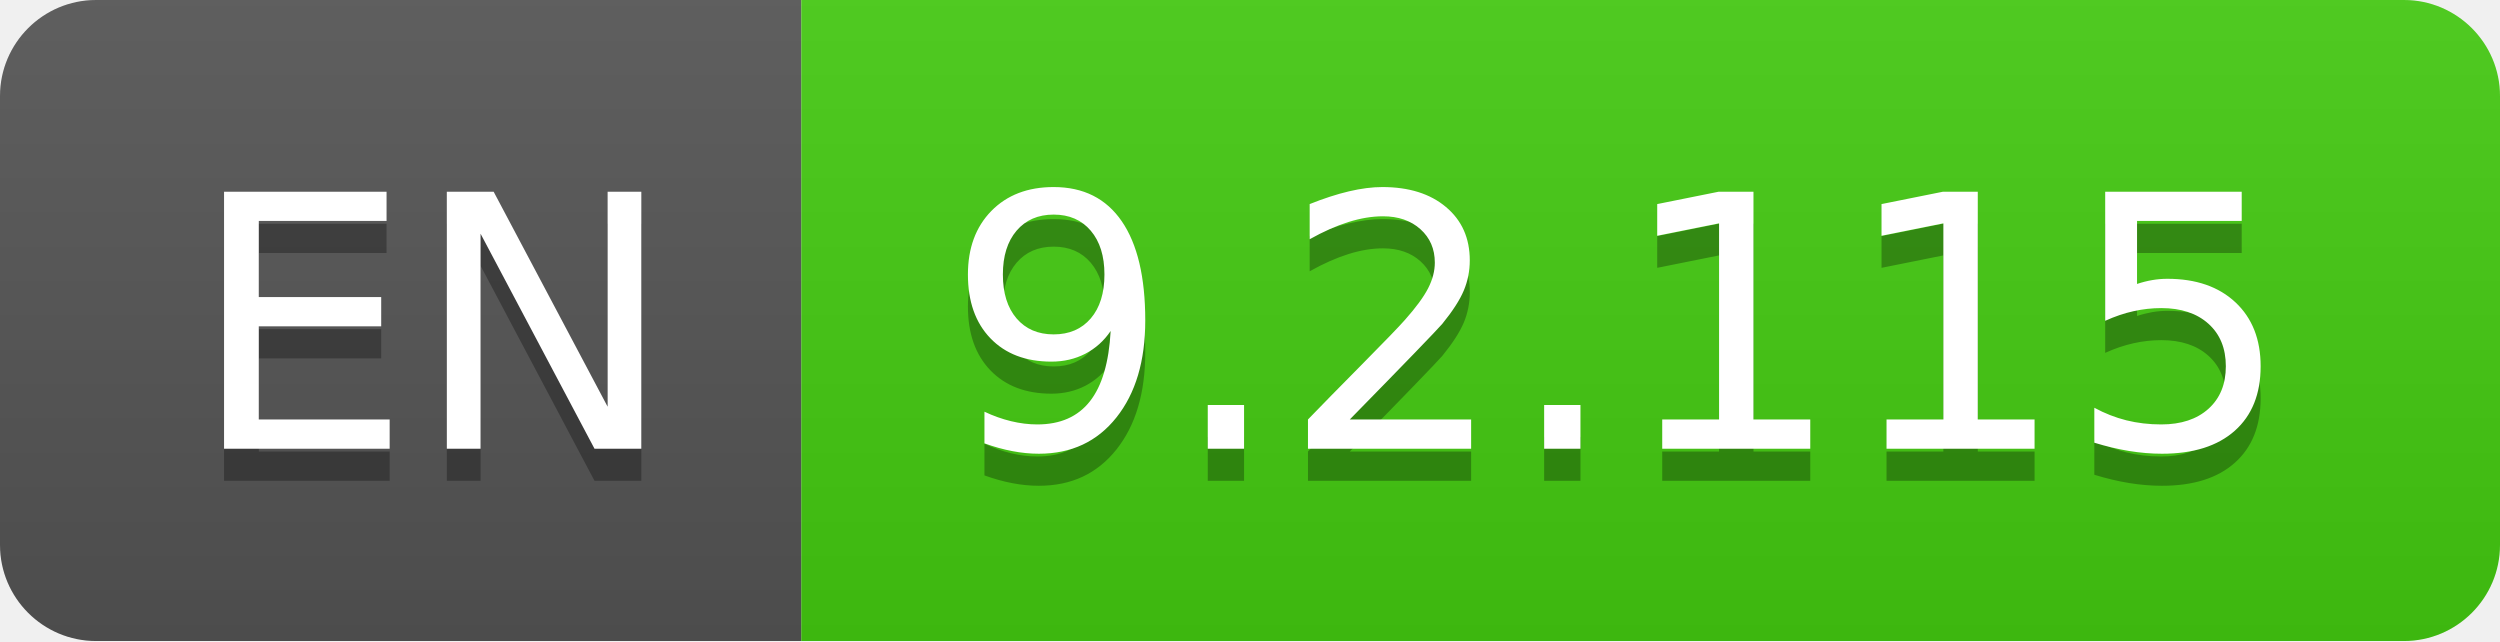
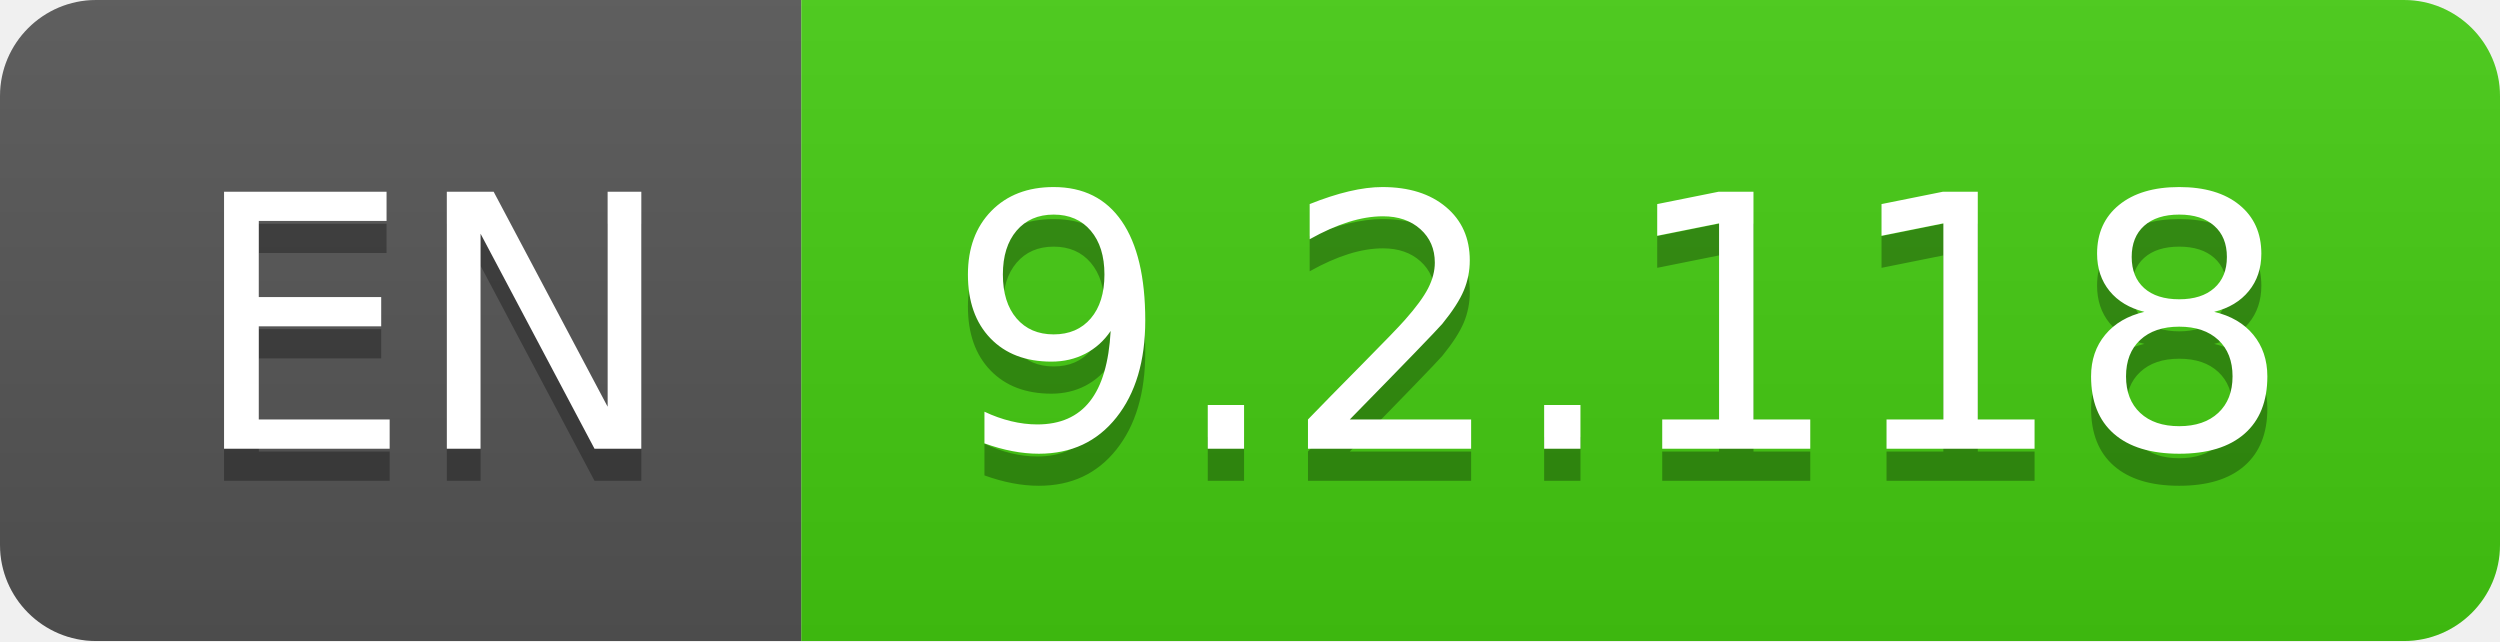
- <svg xmlns="http://www.w3.org/2000/svg" width="78" height="20" role="img" aria-label="EN: 9.2.115">
+ <svg xmlns="http://www.w3.org/2000/svg" width="78" height="20" role="img" aria-label="EN: 9.2.118">
  <linearGradient id="s" x2="0" y2="100%">
    <stop offset="0" stop-color="#bbb" stop-opacity=".1" />
    <stop offset="1" stop-opacity=".1" />
  </linearGradient>
  <clipPath id="r">
    <rect width="78" height="20" rx="3" fill="#fff" />
  </clipPath>
  <g clip-path="url(#r)">
    <rect width="25" height="20" fill="#555" />
    <rect x="25" width="53" height="20" fill="#4c1" />
    <rect width="78" height="20" fill="url(#s)" />
  </g>
  <g fill="#fff" text-anchor="middle" font-family="Verdana,Geneva,DejaVu Sans,sans-serif" text-rendering="geometricPrecision" font-size="110">
    <text aria-hidden="true" x="135" y="150" fill="#010101" fill-opacity=".3" transform="scale(.1)" textLength="150">EN</text>
    <text x="135" y="140" transform="scale(.1)" fill="#fff" textLength="150">EN</text>
-     <text aria-hidden="true" x="505" y="150" fill="#010101" fill-opacity=".3" transform="scale(.1)" textLength="430">9.2.115</text>
-     <text x="505" y="140" transform="scale(.1)" fill="#fff" textLength="430">9.2.115</text>
+     <text aria-hidden="true" x="505" y="150" fill="#010101" fill-opacity=".3" transform="scale(.1)" textLength="430">9.2.118</text>
+     <text x="505" y="140" transform="scale(.1)" fill="#fff" textLength="430">9.2.118</text>
  </g>
</svg>
